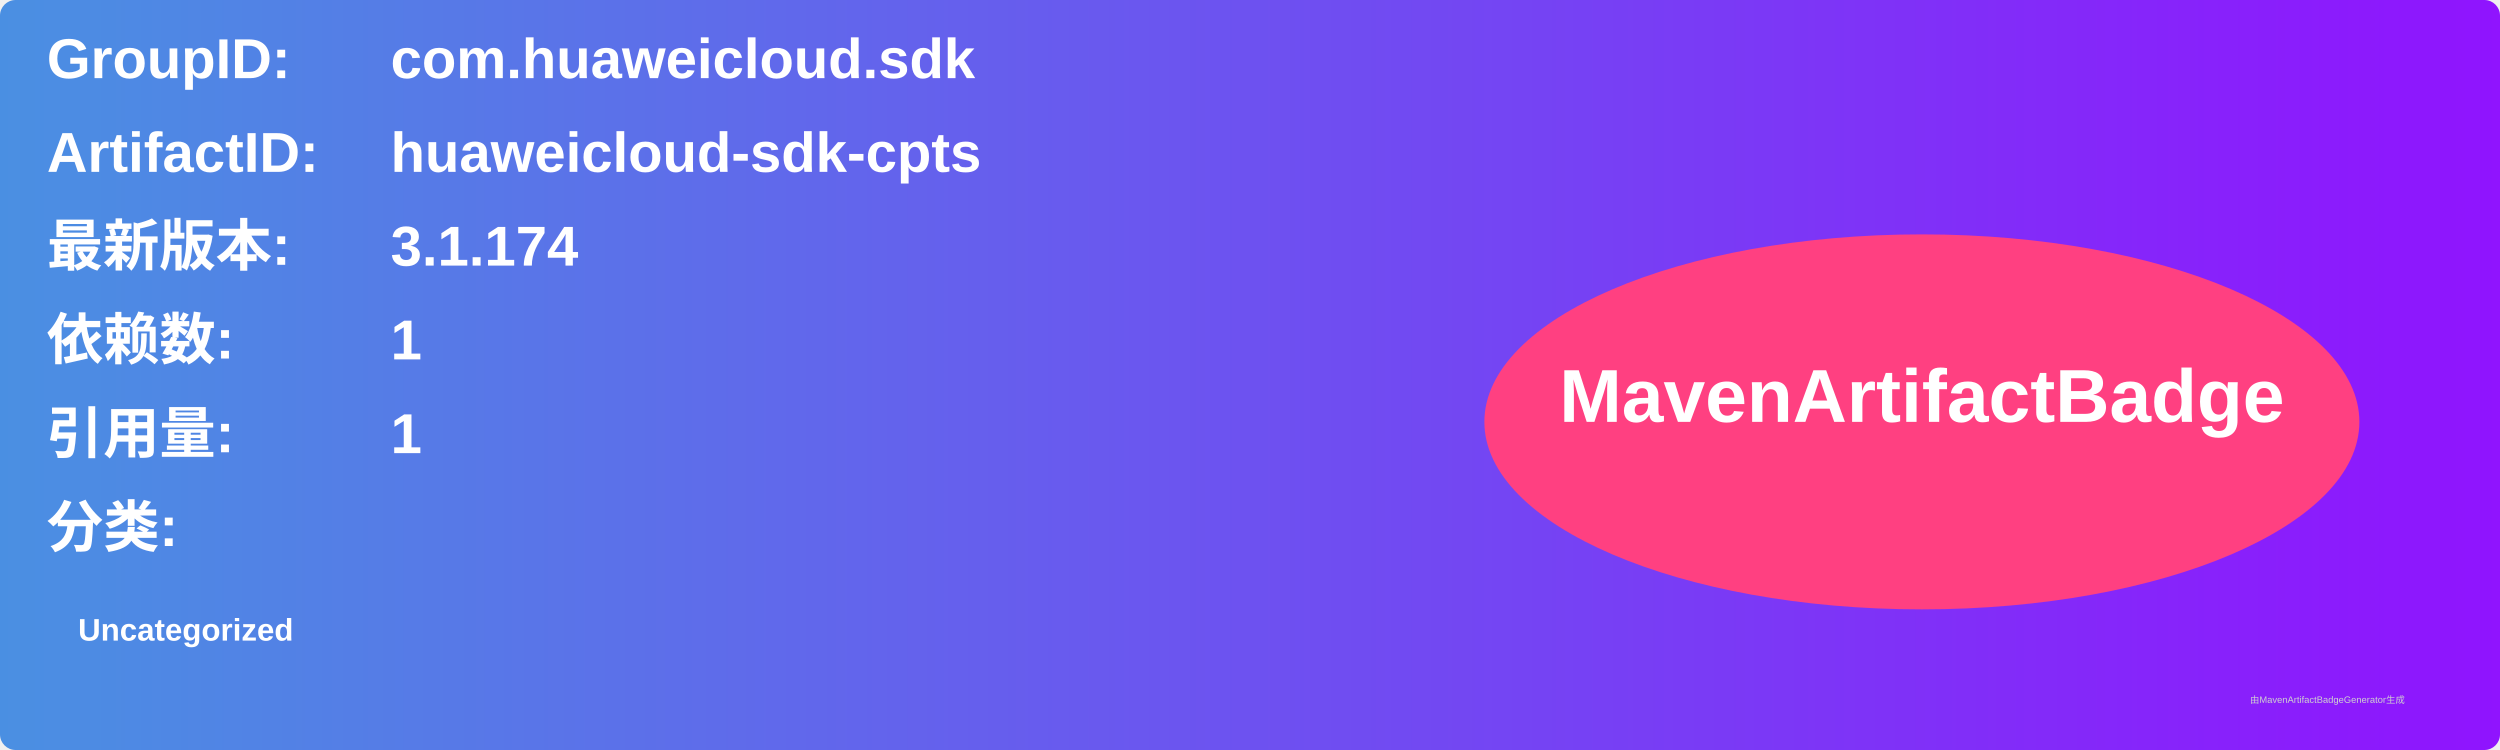
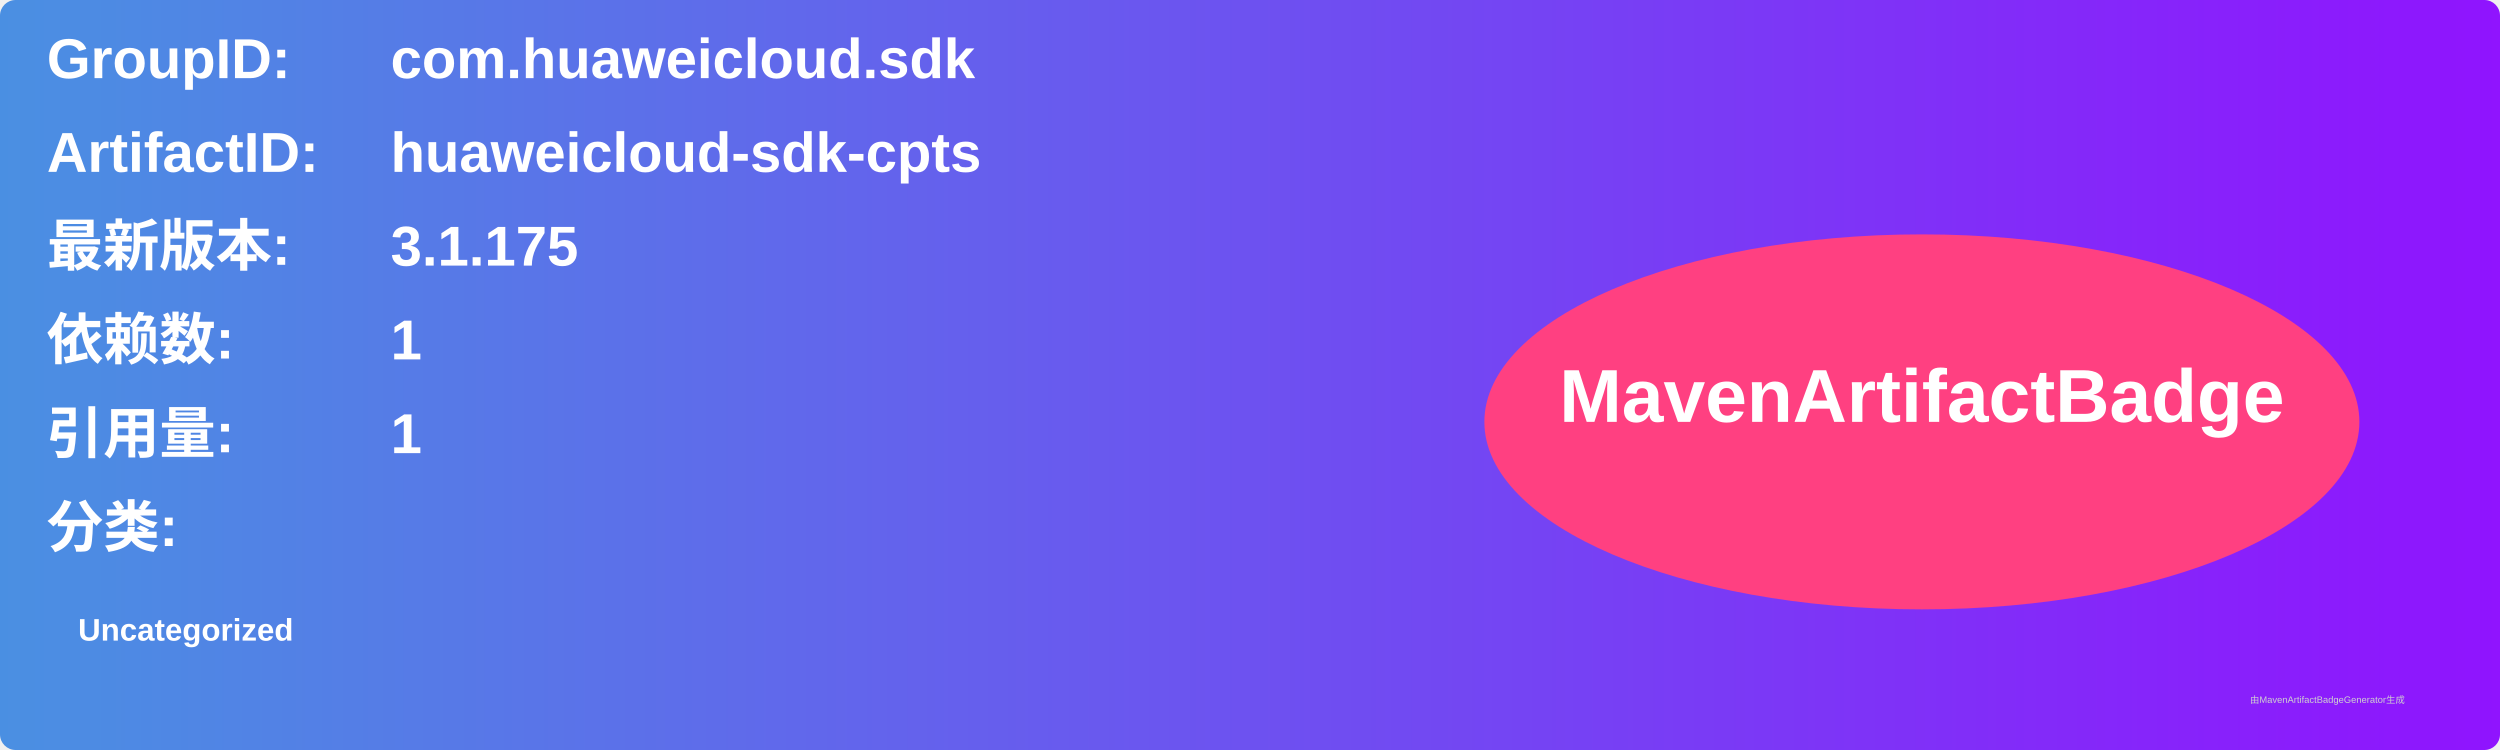
<svg xmlns="http://www.w3.org/2000/svg" width="800" height="240" viewBox="0 0 800 240">
  <linearGradient id="grad" x1="0%" y1="0%" x2="100%" y2="0%">
    <stop offset="0%" stop-color="#4a90e2" />
    <stop offset="100%" stop-color="#9013fe" />
  </linearGradient>
  <rect width="100%" height="100%" rx="5" ry="5" fill="url(#grad)" />
  <g transform="translate(15, 15)">
    <text x="0" y="10" font-family="Arial" font-size="18" fill="white" font-weight="bold" width="260">GroupID:</text>
    <text x="110" y="10" font-family="Arial" font-size="18" fill="white" font-weight="bold" width="460">com.huaweicloud.sdk</text>
    <text x="0" y="40" font-family="Arial" font-size="18" fill="white" font-weight="bold" width="260">ArtifactID:</text>
    <text x="110" y="40" font-family="Arial" font-size="18" fill="white" font-weight="bold" width="460">huaweicloud-sdk-cpts</text>
    <text x="0" y="70" font-family="Arial" font-size="18" fill="white" font-weight="bold">最新版本:</text>
    <text x="110" y="70" font-family="Arial" font-size="18" fill="white" font-weight="bold">
-       <tspan font-weight="bold">3.1.174</tspan>
+       <tspan font-weight="bold">3.1.175</tspan>
    </text>
    <text x="0" y="100" font-family="Arial" font-size="18" fill="white" font-weight="bold">依赖数: </text>
    <text x="110" y="100" font-family="Arial" font-size="18" fill="white">
      <tspan font-weight="bold">1</tspan>
    </text>
    <text x="0" y="130" font-family="Arial" font-size="18" fill="white" font-weight="bold">引用量: </text>
    <text x="110" y="130" font-family="Arial" font-size="18" fill="white">
      <tspan font-weight="bold">1</tspan>
    </text>
    <text x="0" y="160" font-family="Arial" font-size="18" fill="white" font-weight="bold">分类:</text>
    <text x="10" y="190" font-family="Arial" font-size="10" fill="white">
      <tspan font-weight="bold">Uncategorized</tspan>
    </text>
    <ellipse cx="600" cy="120" rx="140" ry="60" fill="#ff4081" />
    <text x="600" y="120" text-anchor="middle" font-family="Arial" font-size="24" fill="white" font-weight="bold">MavenArtifactBadge</text>
  </g>
  <text x="720" y="225" font-family="Arial" font-size="3" fill="#d0d0d0">由MavenArtifactBadgeGenerator生成</text>
</svg>
